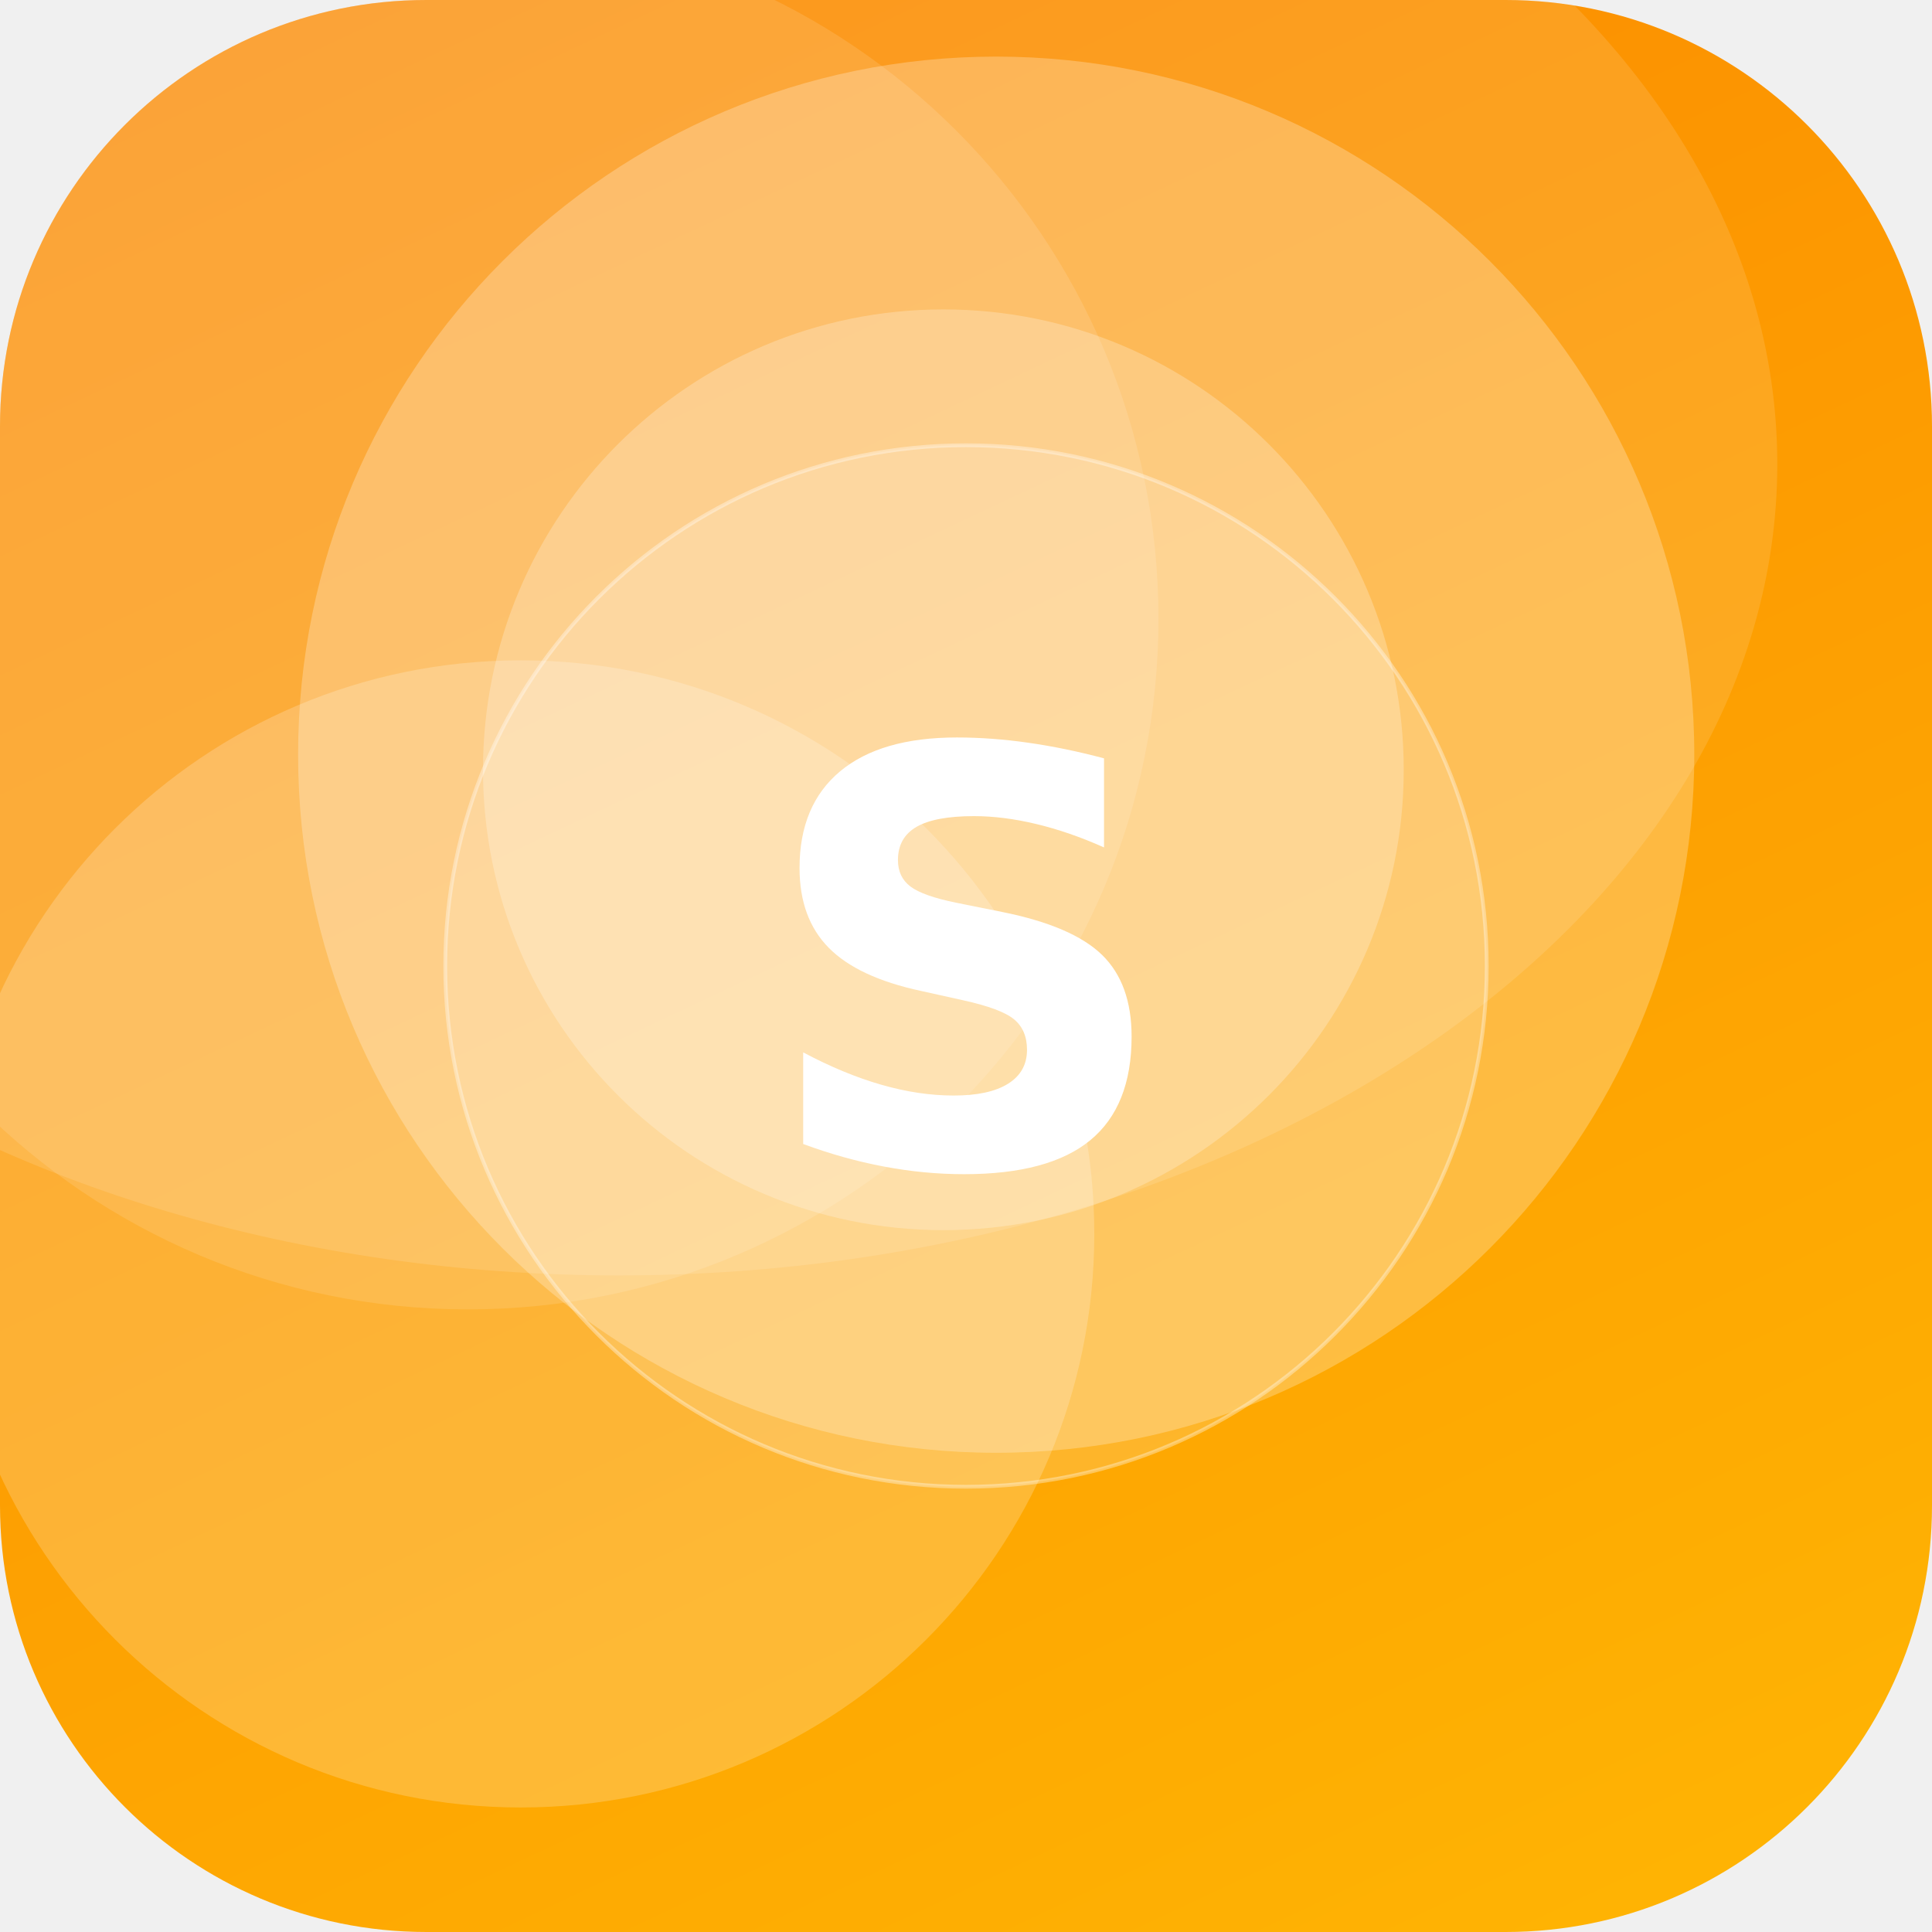
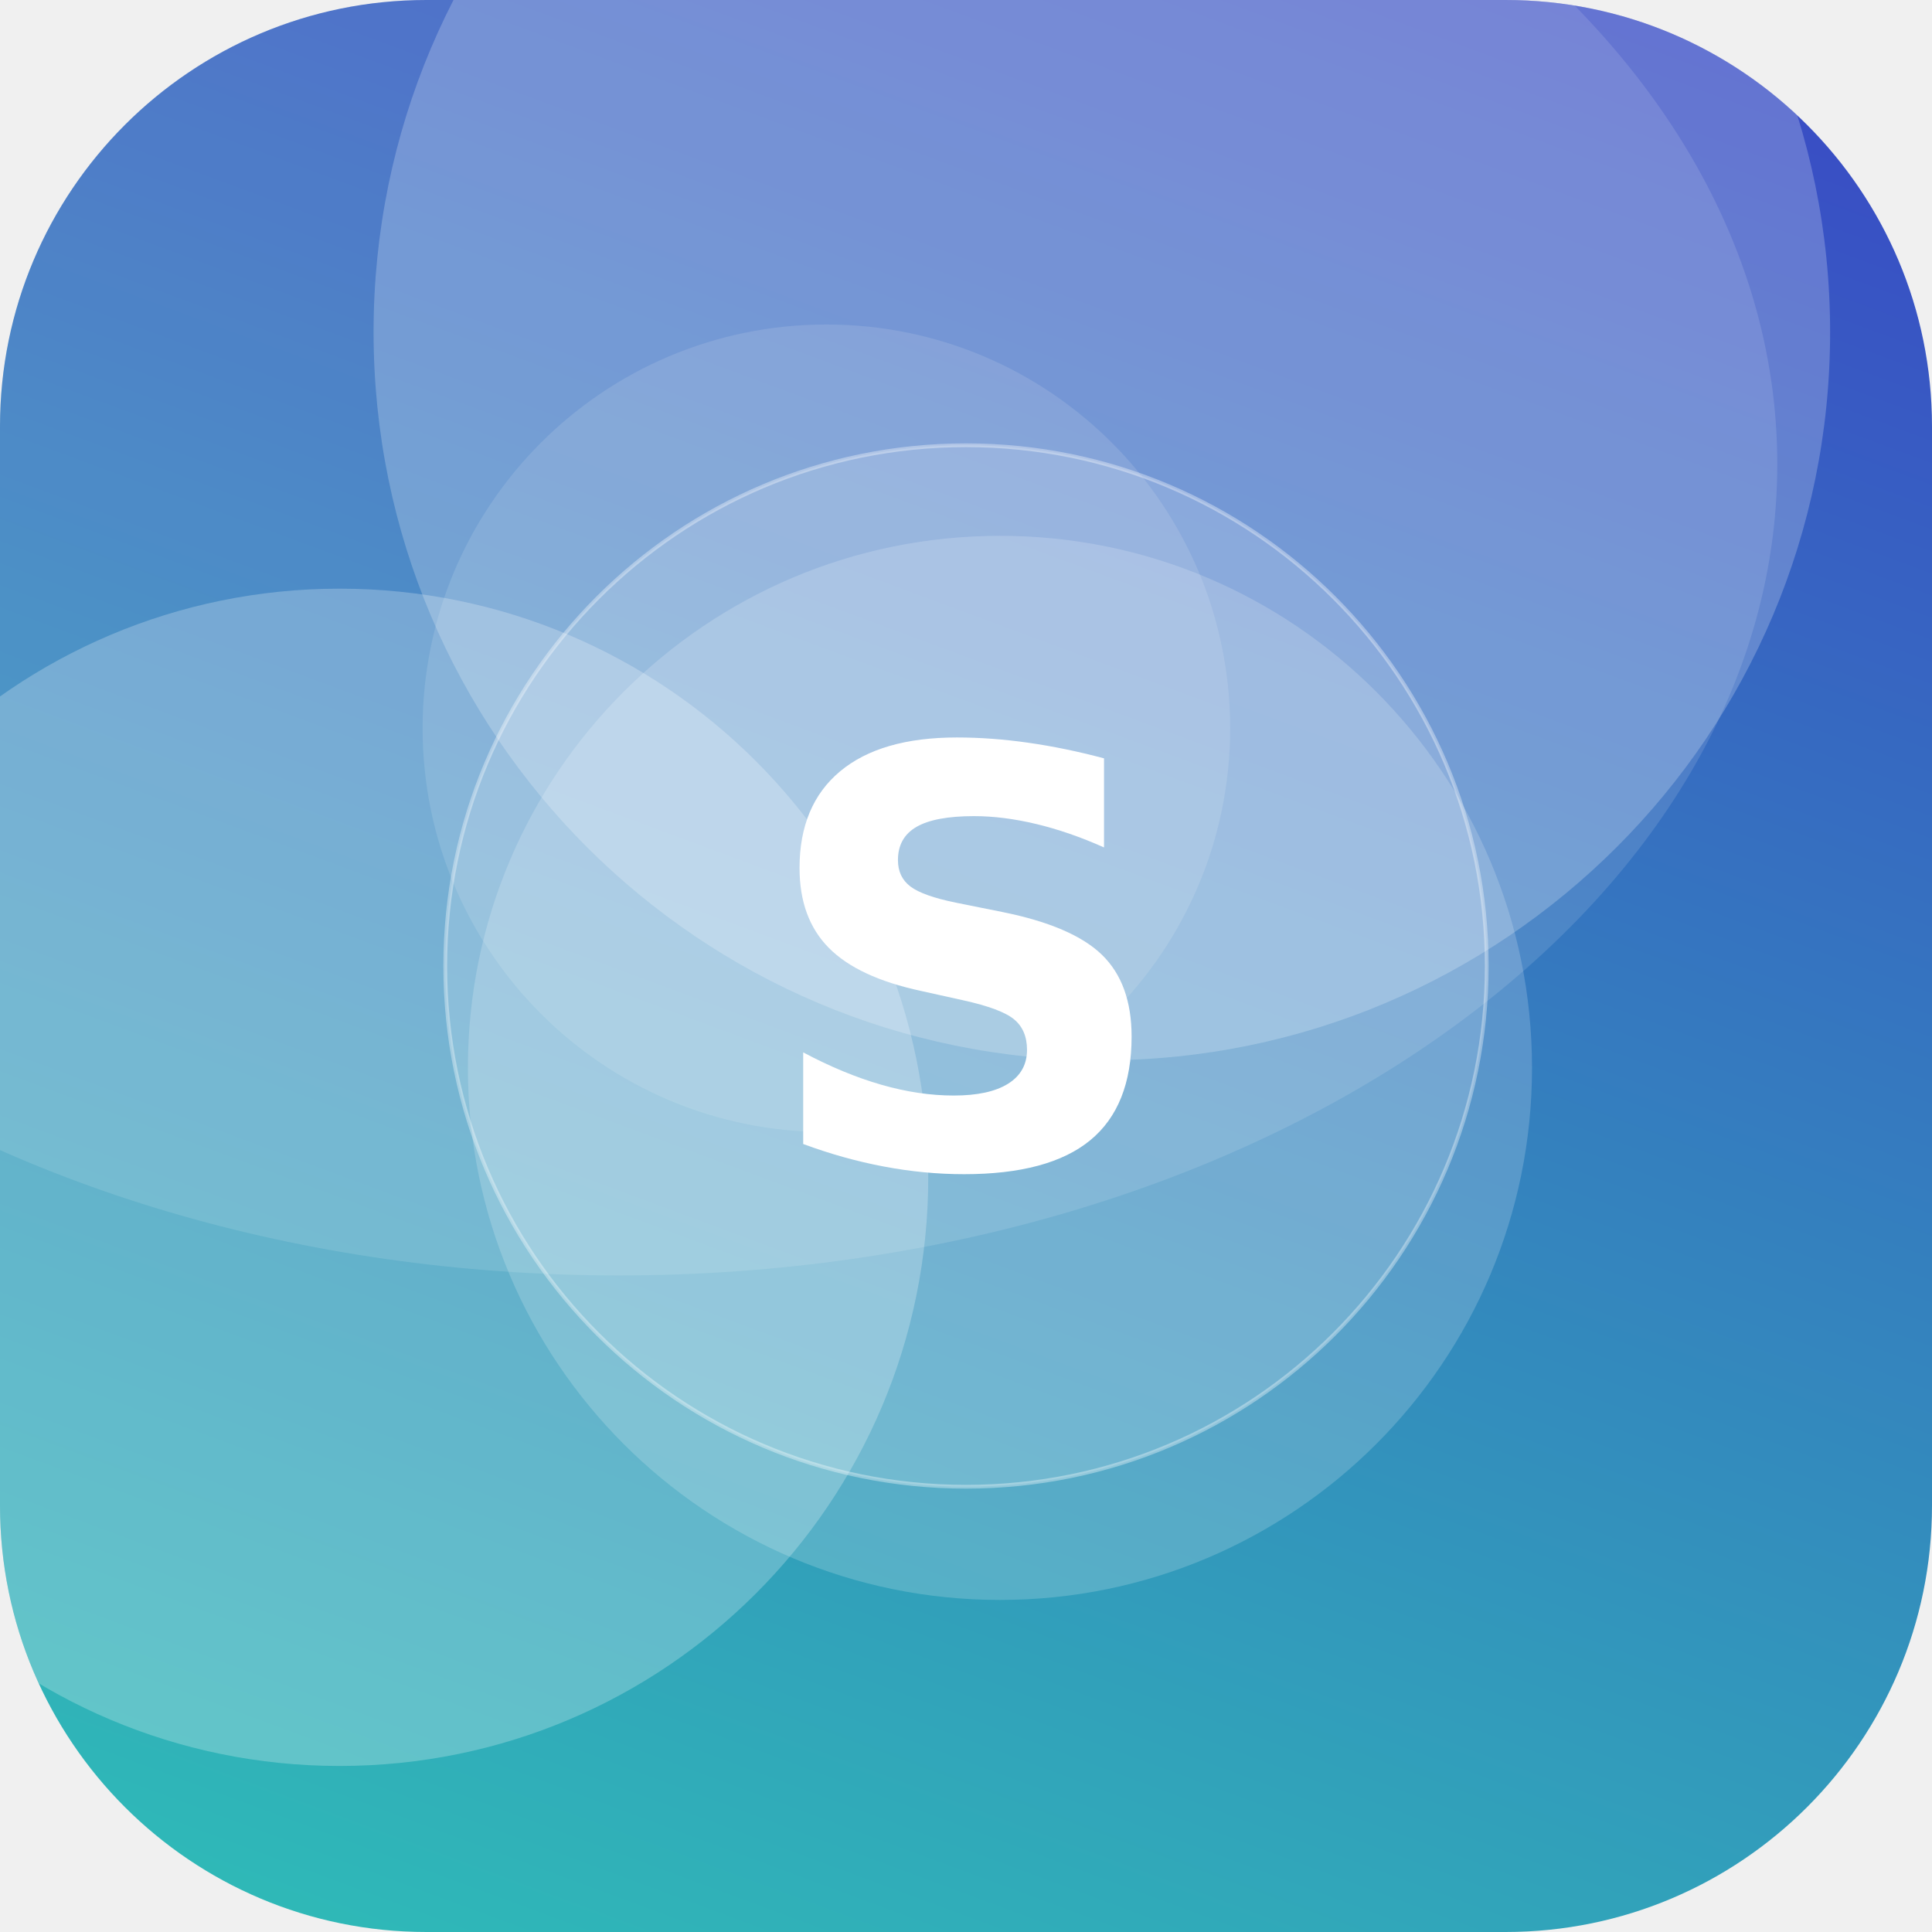
<svg xmlns="http://www.w3.org/2000/svg" width="512" height="512" viewBox="0 0 512 512">
  <defs>
-     <linearGradient id="g" x1="0" y1="0" x2="1" y2="1" gradientTransform="rotate(200 0.5 0.5)">
-       <stop offset="0" stop-color="#FFB703" />
-       <stop offset="1" stop-color="#FB8500" />
+     <linearGradient id="g" x1="0" y1="0" x2="1" y2="1" gradientTransform="rotate(244 0.5 0.5)">
+       <stop offset="0" stop-color="#2EC4B6" />
+       <stop offset="1" stop-color="#3A41C6" />
    </linearGradient>
    <clipPath id="c">
      <rect width="512" height="512" rx="113" />
    </clipPath>
  </defs>
  <g clip-path="url(#c)">
    <rect width="512" height="512" fill="url(#g)" />
-     <circle cx="264" cy="200" r="185" fill="#FFFFFF" fill-opacity="0.25" />
-     <circle cx="138" cy="327" r="152" fill="#FFFFFF" fill-opacity="0.20" />
-     <circle cx="124" cy="164" r="183" fill="#FFFFFF" fill-opacity="0.12" />
-     <circle cx="250" cy="204" r="122" fill="#FFFFFF" fill-opacity="0.24" />
+     <circle cx="90" cy="312" r="156" fill="#FFFFFF" fill-opacity="0.24" />
+     <circle cx="265" cy="283" r="141" fill="#FFFFFF" fill-opacity="0.18" />
+     <circle cx="219" cy="193" r="107" fill="#FFFFFF" fill-opacity="0.12" />
+     <circle cx="292" cy="88" r="193" fill="#FFFFFF" fill-opacity="0.22" />
    <ellipse cx="164" cy="123" rx="307" ry="215" fill="#FFFFFF" fill-opacity="0.12" />
    <circle cx="256" cy="256" r="138" fill="#FFFFFF" fill-opacity="0.16" stroke="#FFFFFF" stroke-opacity="0.35" />
    <text x="50%" y="50%" dy="53" text-anchor="middle" font-family="DejaVu Sans, Helvetica, Arial, sans-serif" font-weight="bold" font-size="153" fill="#FFFFFF">S</text>
  </g>
</svg>
